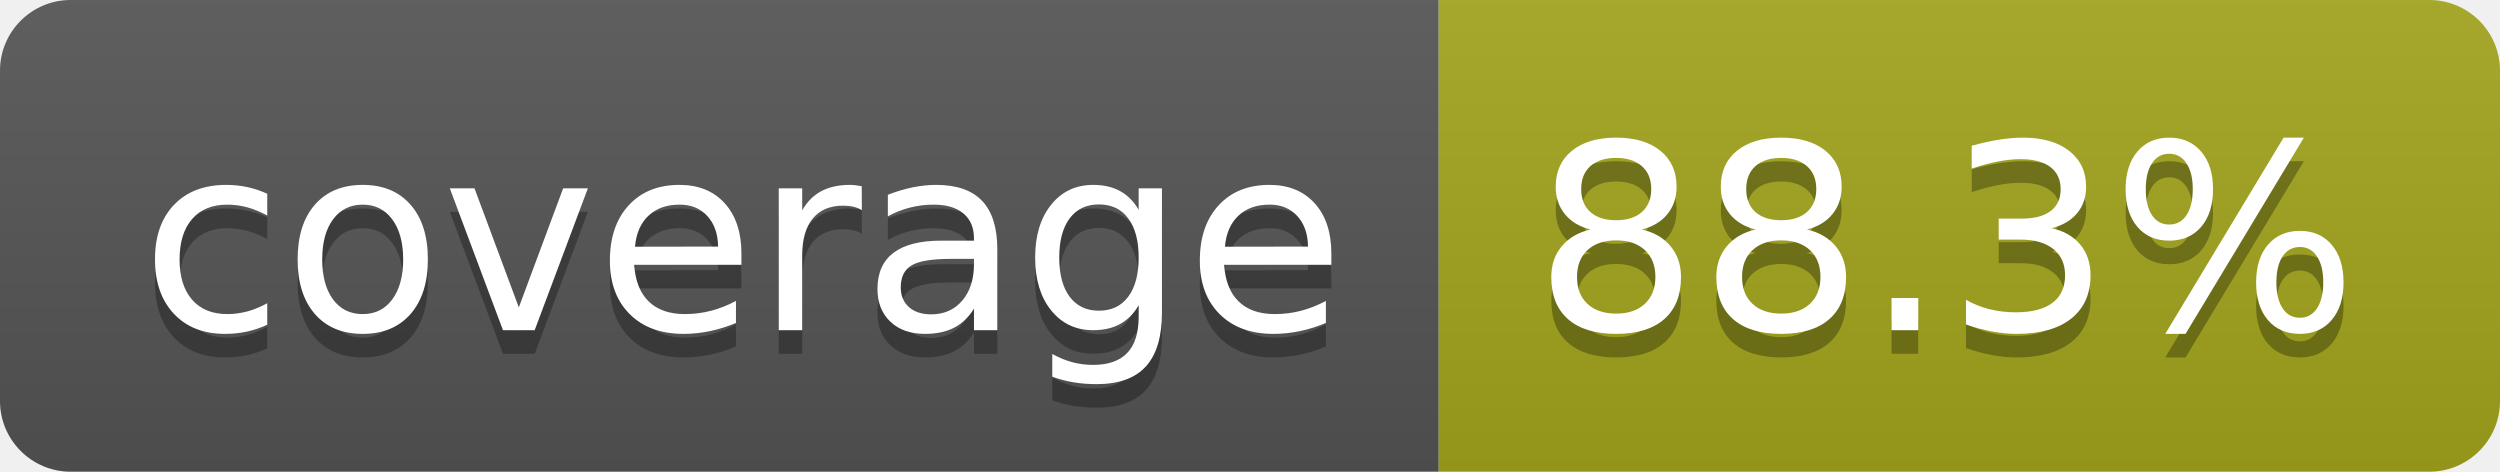
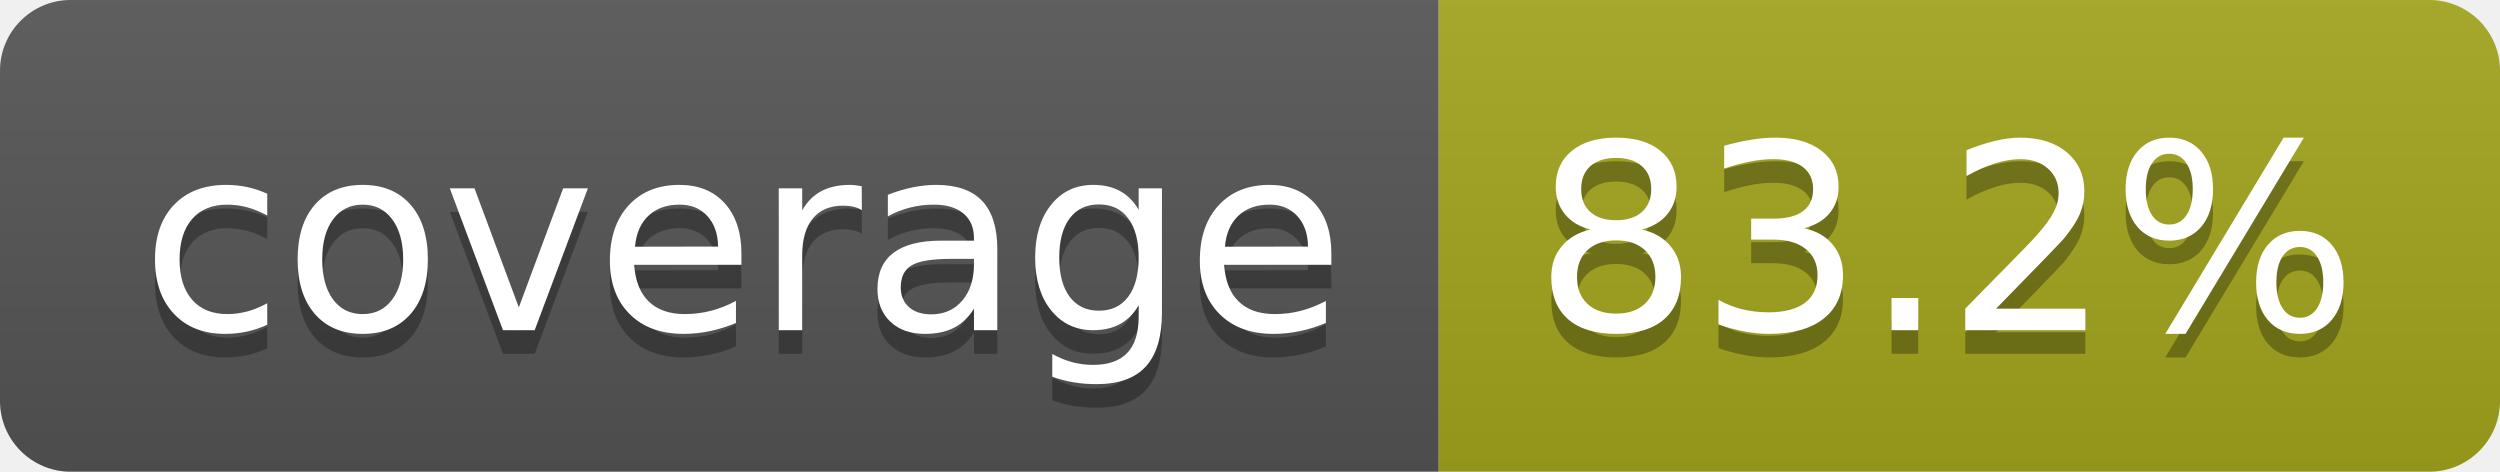
- <svg xmlns="http://www.w3.org/2000/svg" width="106" height="20" role="img" aria-label="coverage: 88.3%">
+ <svg xmlns="http://www.w3.org/2000/svg" width="106" height="20" role="img" aria-label="coverage: 83.2%">
  <linearGradient id="s" x2="0" y2="100%">
    <stop offset="0" stop-color="#bbb" stop-opacity=".1" />
    <stop offset="1" stop-opacity=".1" />
  </linearGradient>
  <clipPath id="r">
    <rect width="106" height="20" rx="3" fill="#fff" />
  </clipPath>
  <g clip-path="url(#r)">
    <rect width="61" height="20" fill="#555" />
    <rect x="61" width="45" height="20" fill="#a4a61d" />
    <rect width="106" height="20" fill="url(#s)" />
  </g>
  <g fill="#fff" text-anchor="middle" font-family="Verdana,Geneva,DejaVu Sans,sans-serif" text-rendering="geometricPrecision" font-size="110">
    <text aria-hidden="true" x="315" y="150" fill="#010101" fill-opacity=".3" transform="scale(.1)" textLength="510">coverage</text>
    <text x="315" y="140" transform="scale(.1)" fill="#fff" textLength="510">coverage</text>
-     <text aria-hidden="true" x="825" y="150" fill="#010101" fill-opacity=".3" transform="scale(.1)" textLength="350">88.3%</text>
-     <text x="825" y="140" transform="scale(.1)" fill="#fff" textLength="350">88.3%</text>
+     <text aria-hidden="true" x="825" y="150" fill="#010101" fill-opacity=".3" transform="scale(.1)" textLength="350">83.2%</text>
+     <text x="825" y="140" transform="scale(.1)" fill="#fff" textLength="350">83.2%</text>
  </g>
</svg>
